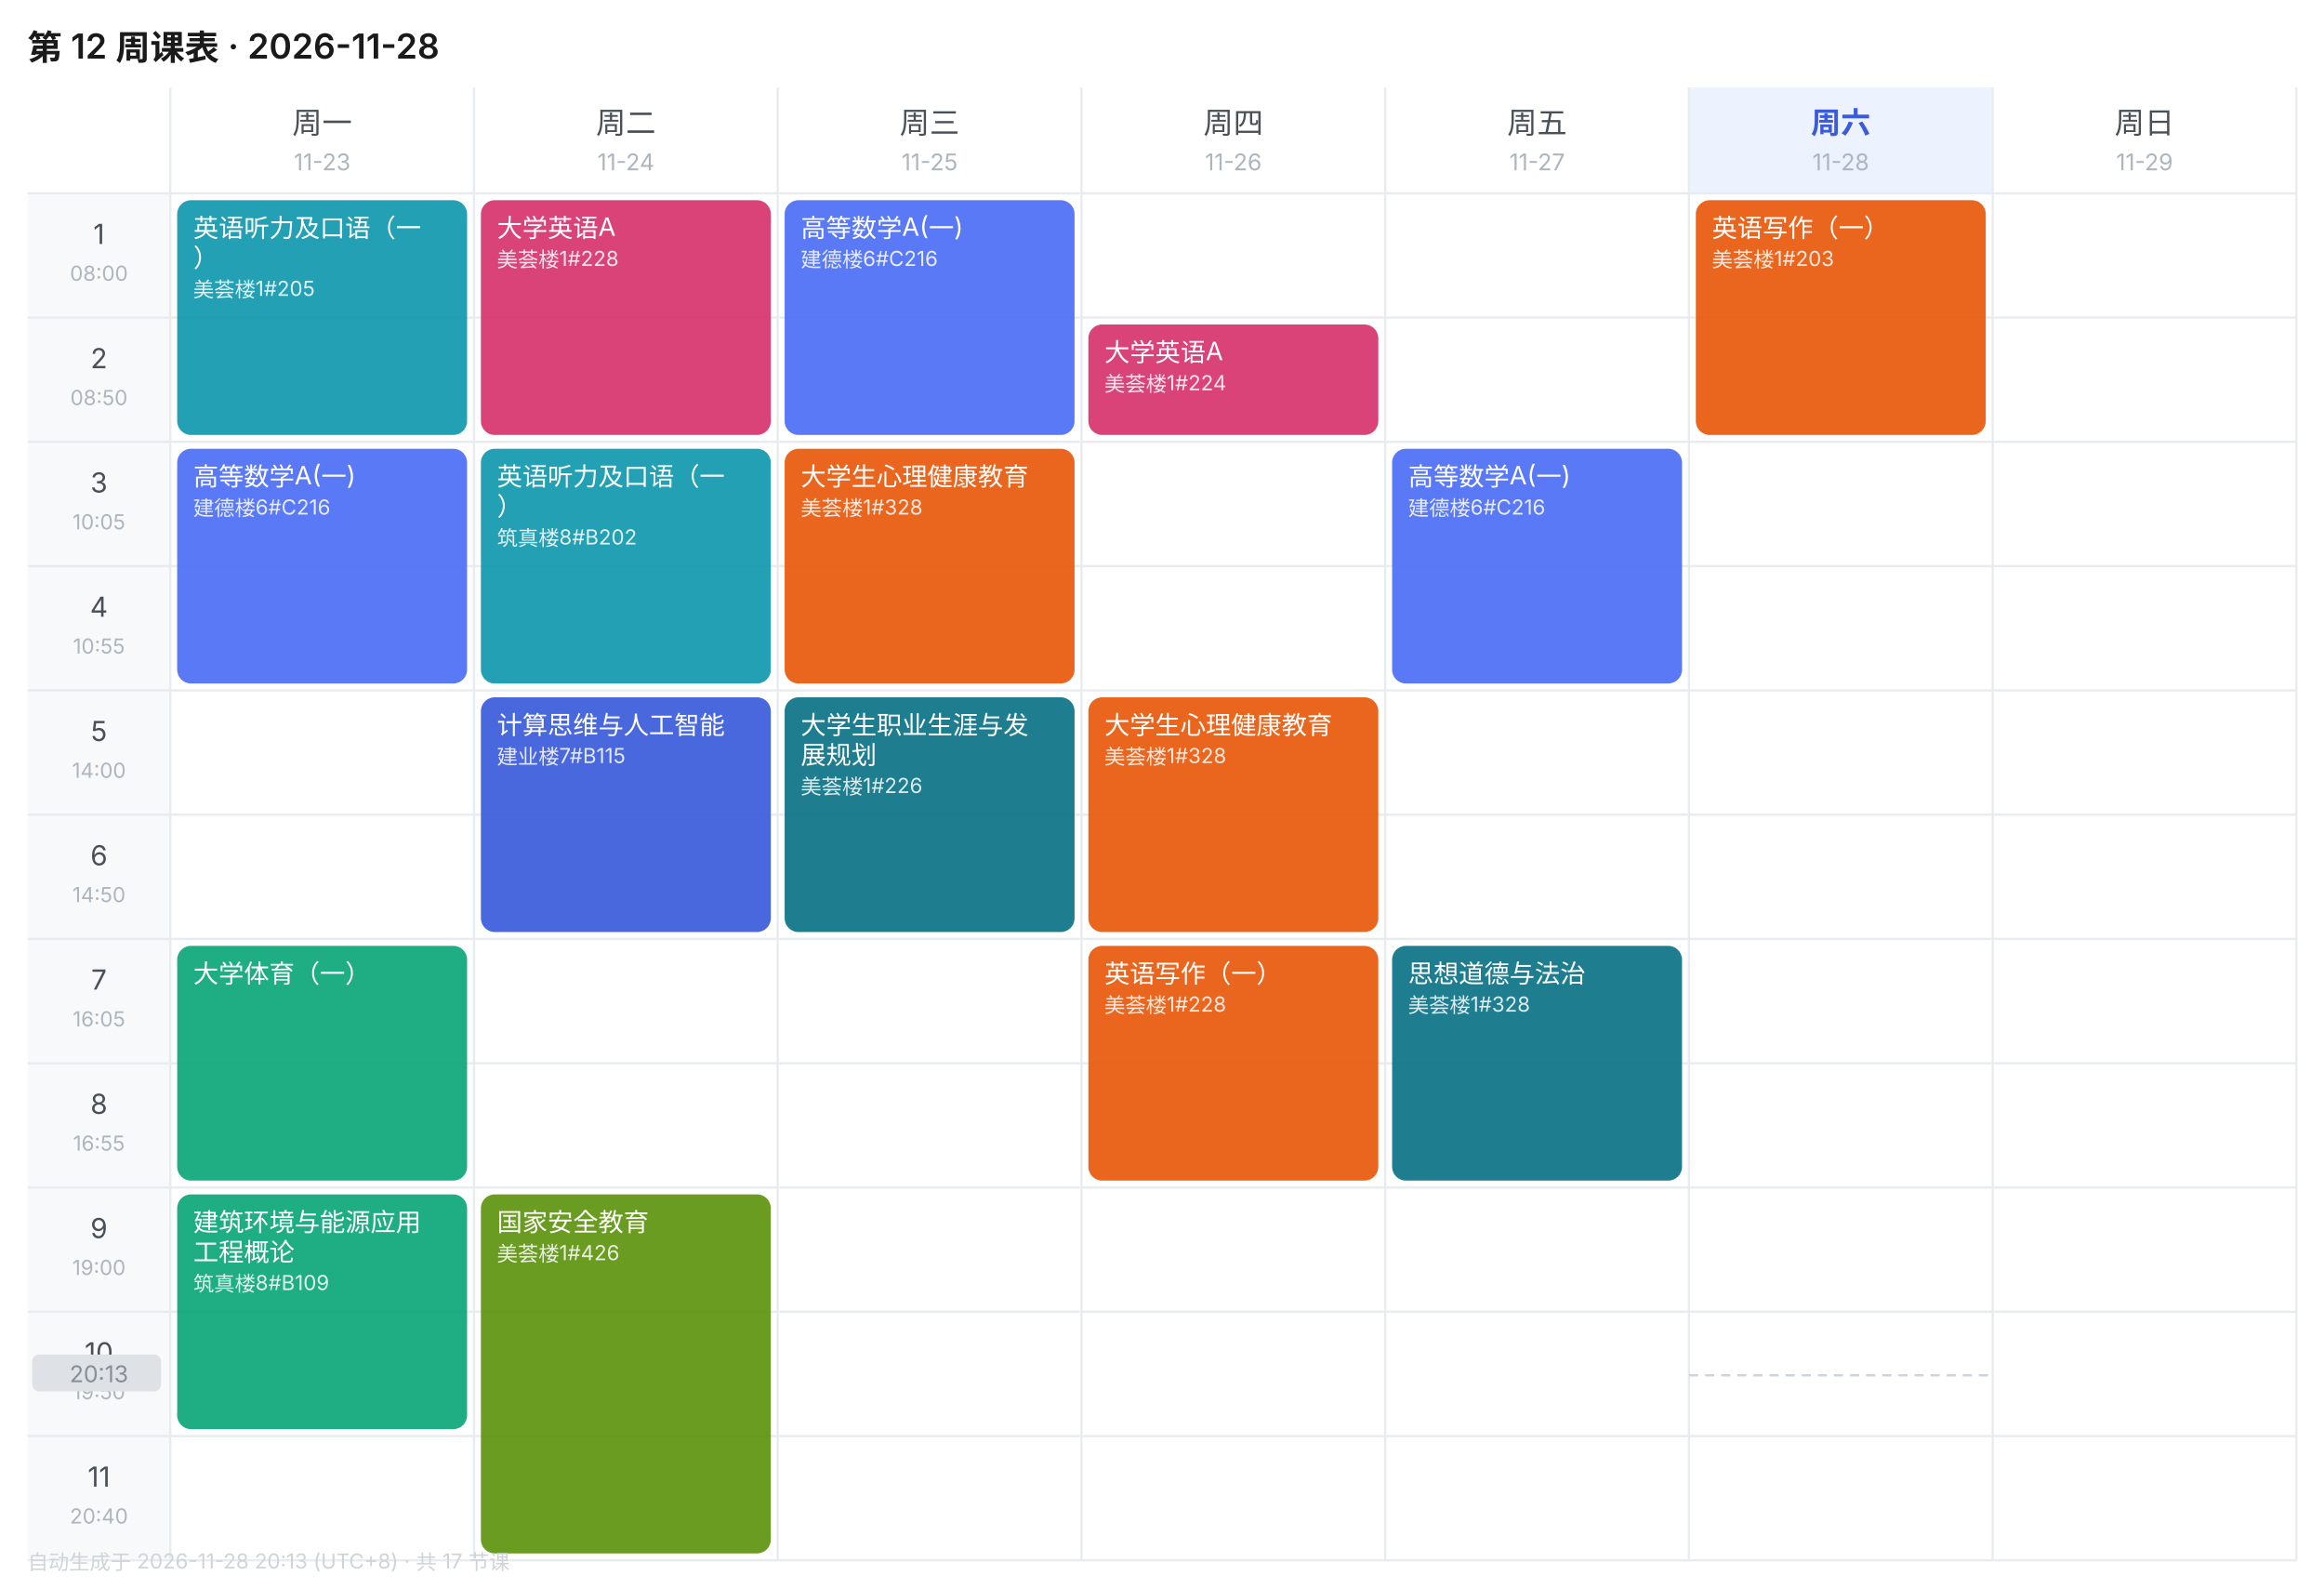
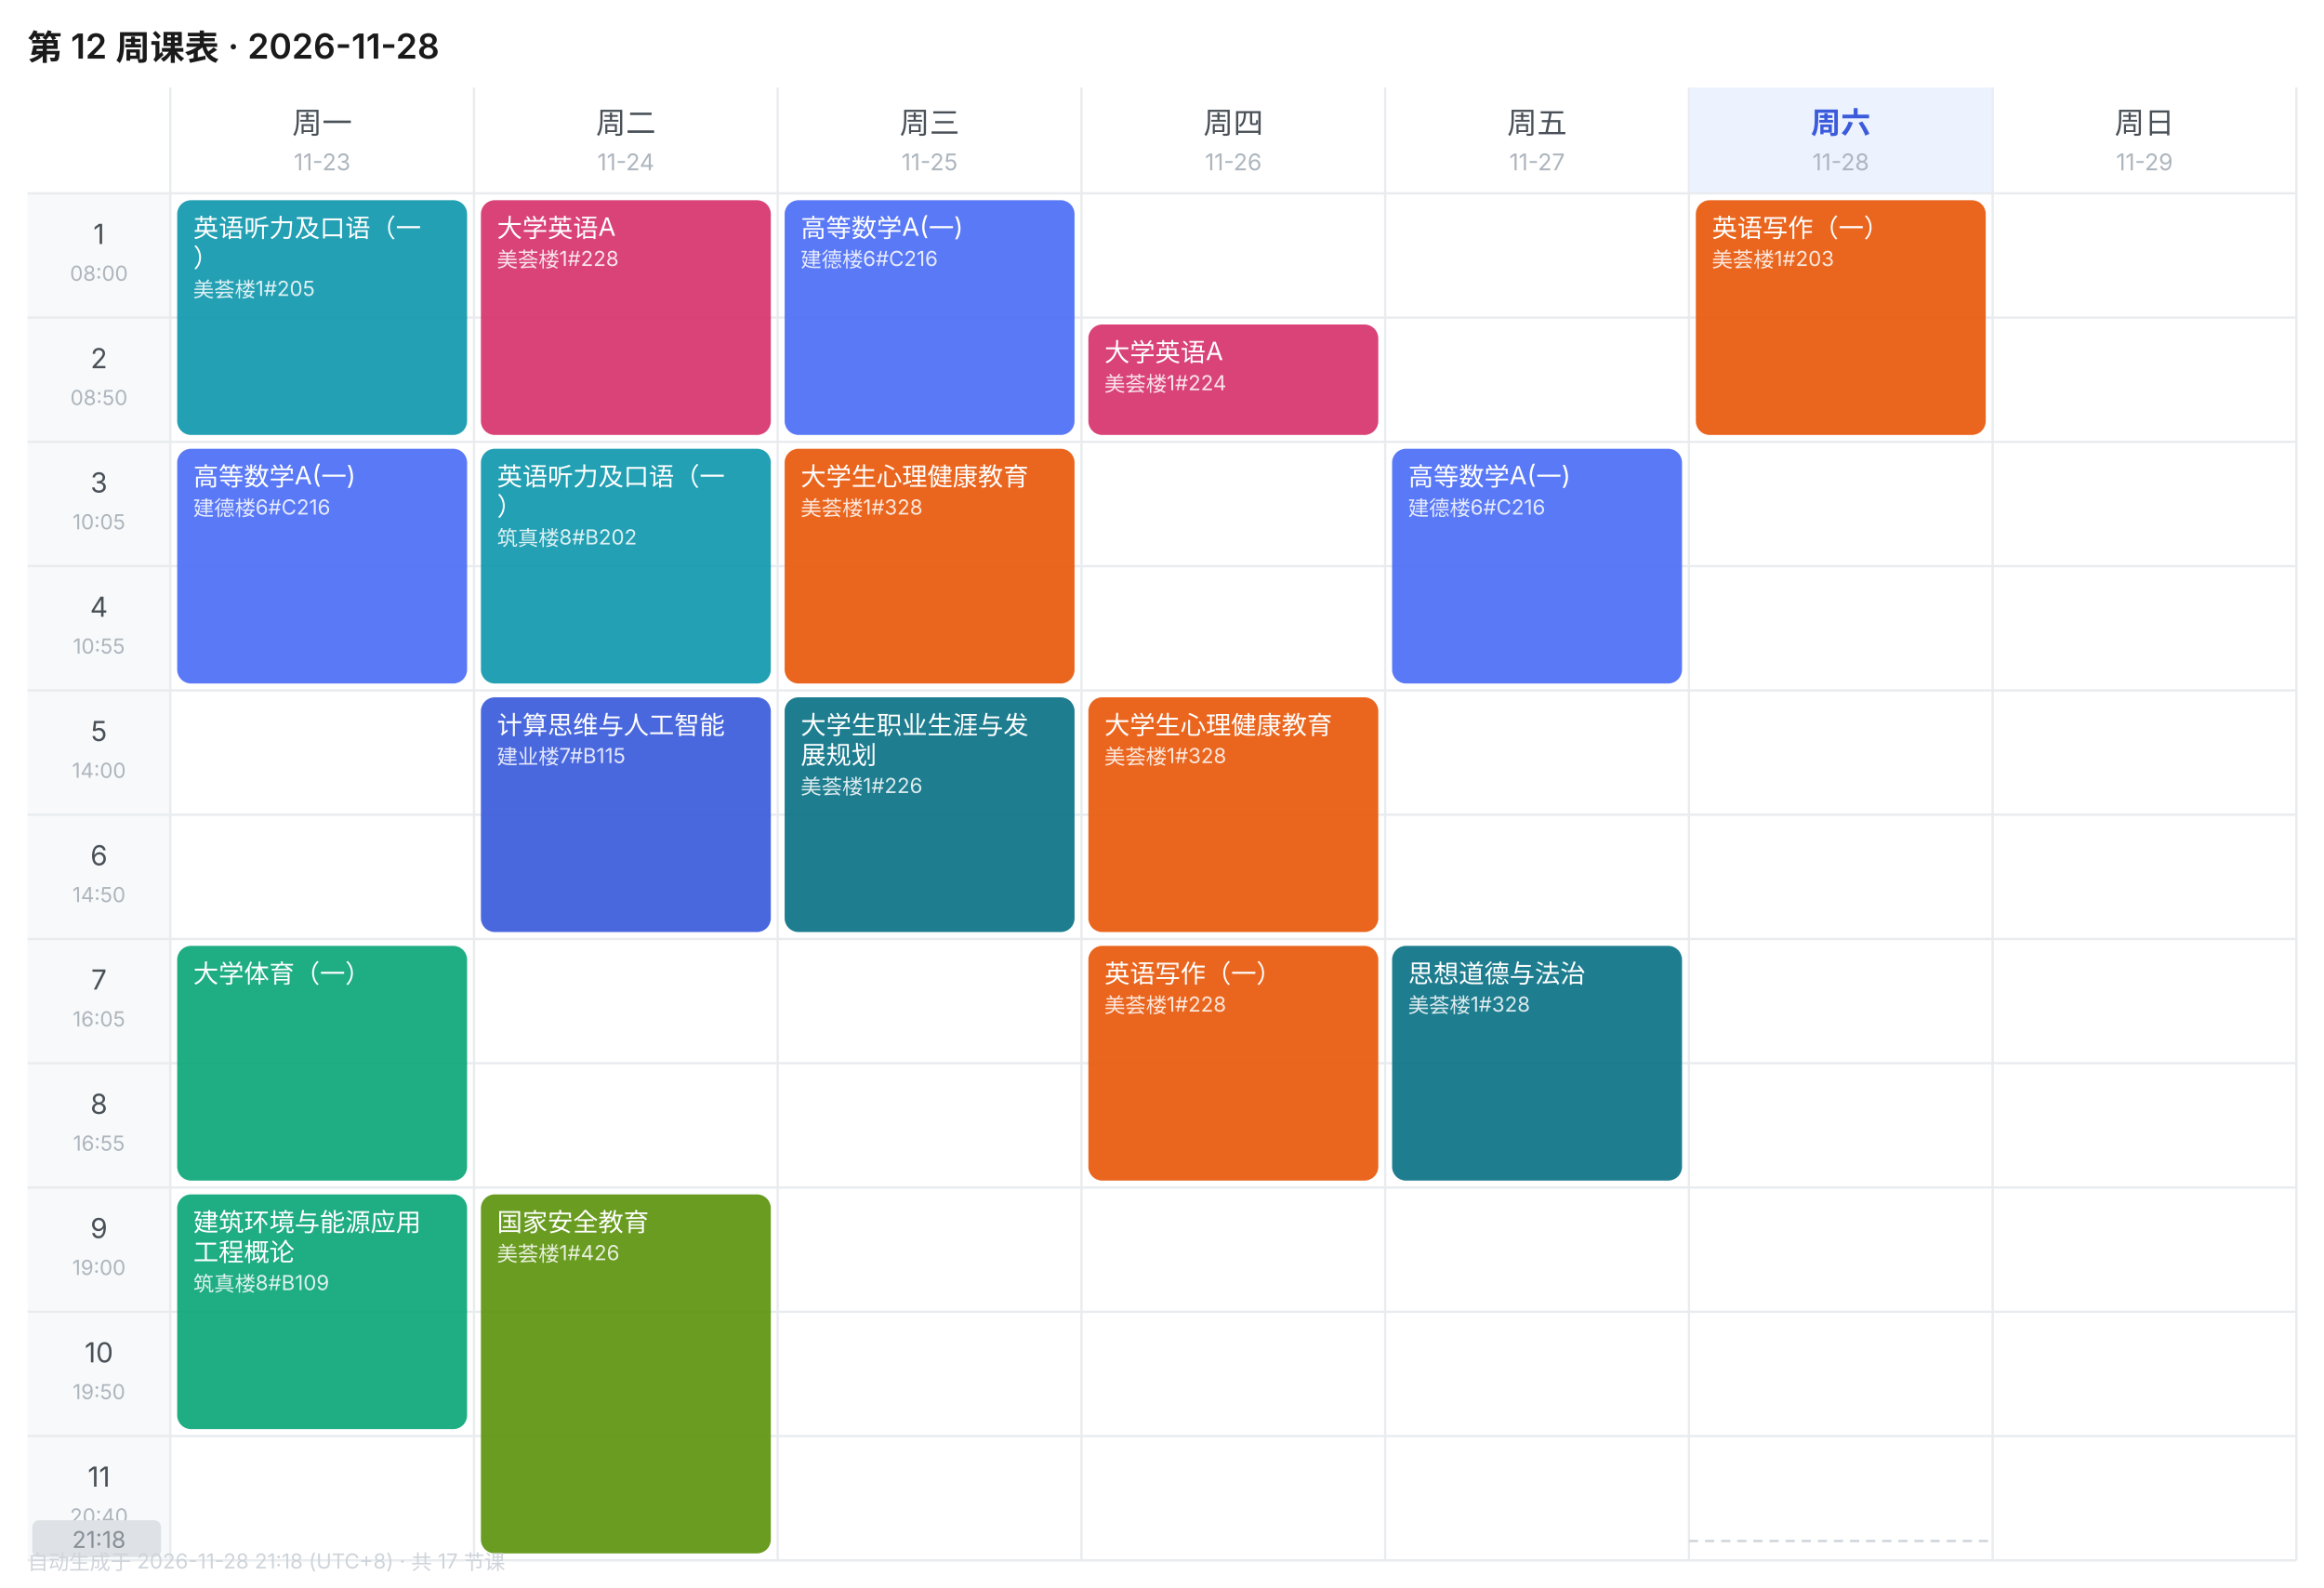
<svg xmlns="http://www.w3.org/2000/svg" width="1010" height="690" viewBox="0 0 1010 690" font-family="-apple-system,BlinkMacSystemFont,'Segoe UI','PingFang SC','Microsoft YaHei',sans-serif">
  <rect width="1010" height="690" fill="#FFFFFF" />
  <text x="12" y="26" font-size="15" font-weight="600" fill="#1A1A1A">第 12 周课表 · 2026-11-28</text>
  <text x="140.0" y="58" font-size="13" font-weight="400" text-anchor="middle" fill="#495057">周一</text>
  <text x="140.0" y="74" font-size="10" text-anchor="middle" fill="#ADB5BD">11-23</text>
  <text x="272.0" y="58" font-size="13" font-weight="400" text-anchor="middle" fill="#495057">周二</text>
  <text x="272.0" y="74" font-size="10" text-anchor="middle" fill="#ADB5BD">11-24</text>
  <text x="404.0" y="58" font-size="13" font-weight="400" text-anchor="middle" fill="#495057">周三</text>
  <text x="404.0" y="74" font-size="10" text-anchor="middle" fill="#ADB5BD">11-25</text>
  <text x="536.0" y="58" font-size="13" font-weight="400" text-anchor="middle" fill="#495057">周四</text>
  <text x="536.0" y="74" font-size="10" text-anchor="middle" fill="#ADB5BD">11-26</text>
  <text x="668.0" y="58" font-size="13" font-weight="400" text-anchor="middle" fill="#495057">周五</text>
  <text x="668.0" y="74" font-size="10" text-anchor="middle" fill="#ADB5BD">11-27</text>
  <rect x="734" y="38" width="132" height="46" fill="#EDF2FF" />
  <text x="800.0" y="58" font-size="13" font-weight="600" text-anchor="middle" fill="#3B5BDB">周六</text>
  <text x="800.0" y="74" font-size="10" text-anchor="middle" fill="#ADB5BD">11-28</text>
  <text x="932.0" y="58" font-size="13" font-weight="400" text-anchor="middle" fill="#495057">周日</text>
  <text x="932.0" y="74" font-size="10" text-anchor="middle" fill="#ADB5BD">11-29</text>
  <rect x="12" y="84" width="62" height="54" fill="#F8F9FA" />
  <text x="43.0" y="106" font-size="12" text-anchor="middle" fill="#495057">1</text>
  <text x="43.0" y="122" font-size="9" text-anchor="middle" fill="#ADB5BD">08:00</text>
  <line x1="12" y1="84" x2="998" y2="84" stroke="#E9ECEF" stroke-width="1" />
  <rect x="12" y="138" width="62" height="54" fill="#F8F9FA" />
  <text x="43.0" y="160" font-size="12" text-anchor="middle" fill="#495057">2</text>
  <text x="43.0" y="176" font-size="9" text-anchor="middle" fill="#ADB5BD">08:50</text>
  <line x1="12" y1="138" x2="998" y2="138" stroke="#E9ECEF" stroke-width="1" />
  <rect x="12" y="192" width="62" height="54" fill="#F8F9FA" />
  <text x="43.0" y="214" font-size="12" text-anchor="middle" fill="#495057">3</text>
  <text x="43.0" y="230" font-size="9" text-anchor="middle" fill="#ADB5BD">10:05</text>
  <line x1="12" y1="192" x2="998" y2="192" stroke="#E9ECEF" stroke-width="1" />
  <rect x="12" y="246" width="62" height="54" fill="#F8F9FA" />
  <text x="43.0" y="268" font-size="12" text-anchor="middle" fill="#495057">4</text>
  <text x="43.0" y="284" font-size="9" text-anchor="middle" fill="#ADB5BD">10:55</text>
  <line x1="12" y1="246" x2="998" y2="246" stroke="#E9ECEF" stroke-width="1" />
  <rect x="12" y="300" width="62" height="54" fill="#F8F9FA" />
  <text x="43.0" y="322" font-size="12" text-anchor="middle" fill="#495057">5</text>
  <text x="43.0" y="338" font-size="9" text-anchor="middle" fill="#ADB5BD">14:00</text>
  <line x1="12" y1="300" x2="998" y2="300" stroke="#E9ECEF" stroke-width="1" />
  <rect x="12" y="354" width="62" height="54" fill="#F8F9FA" />
  <text x="43.0" y="376" font-size="12" text-anchor="middle" fill="#495057">6</text>
  <text x="43.0" y="392" font-size="9" text-anchor="middle" fill="#ADB5BD">14:50</text>
  <line x1="12" y1="354" x2="998" y2="354" stroke="#E9ECEF" stroke-width="1" />
  <rect x="12" y="408" width="62" height="54" fill="#F8F9FA" />
  <text x="43.0" y="430" font-size="12" text-anchor="middle" fill="#495057">7</text>
  <text x="43.0" y="446" font-size="9" text-anchor="middle" fill="#ADB5BD">16:05</text>
  <line x1="12" y1="408" x2="998" y2="408" stroke="#E9ECEF" stroke-width="1" />
  <rect x="12" y="462" width="62" height="54" fill="#F8F9FA" />
  <text x="43.0" y="484" font-size="12" text-anchor="middle" fill="#495057">8</text>
  <text x="43.0" y="500" font-size="9" text-anchor="middle" fill="#ADB5BD">16:55</text>
  <line x1="12" y1="462" x2="998" y2="462" stroke="#E9ECEF" stroke-width="1" />
  <rect x="12" y="516" width="62" height="54" fill="#F8F9FA" />
  <text x="43.0" y="538" font-size="12" text-anchor="middle" fill="#495057">9</text>
  <text x="43.0" y="554" font-size="9" text-anchor="middle" fill="#ADB5BD">19:00</text>
  <line x1="12" y1="516" x2="998" y2="516" stroke="#E9ECEF" stroke-width="1" />
  <rect x="12" y="570" width="62" height="54" fill="#F8F9FA" />
  <text x="43.0" y="592" font-size="12" text-anchor="middle" fill="#495057">10</text>
  <text x="43.0" y="608" font-size="9" text-anchor="middle" fill="#ADB5BD">19:50</text>
  <line x1="12" y1="570" x2="998" y2="570" stroke="#E9ECEF" stroke-width="1" />
  <rect x="12" y="624" width="62" height="54" fill="#F8F9FA" />
  <text x="43.0" y="646" font-size="12" text-anchor="middle" fill="#495057">11</text>
  <text x="43.0" y="662" font-size="9" text-anchor="middle" fill="#ADB5BD">20:40</text>
  <line x1="12" y1="624" x2="998" y2="624" stroke="#E9ECEF" stroke-width="1" />
  <line x1="74" y1="38" x2="74" y2="678" stroke="#E9ECEF" stroke-width="1" />
  <line x1="206" y1="38" x2="206" y2="678" stroke="#E9ECEF" stroke-width="1" />
  <line x1="338" y1="38" x2="338" y2="678" stroke="#E9ECEF" stroke-width="1" />
  <line x1="470" y1="38" x2="470" y2="678" stroke="#E9ECEF" stroke-width="1" />
  <line x1="602" y1="38" x2="602" y2="678" stroke="#E9ECEF" stroke-width="1" />
  <line x1="734" y1="38" x2="734" y2="678" stroke="#E9ECEF" stroke-width="1" />
  <line x1="866" y1="38" x2="866" y2="678" stroke="#E9ECEF" stroke-width="1" />
  <line x1="998" y1="38" x2="998" y2="678" stroke="#E9ECEF" stroke-width="1" />
  <line x1="12" y1="678" x2="998" y2="678" stroke="#E9ECEF" stroke-width="1" />
  <rect x="77" y="87" width="126" height="102" rx="6" fill="#1098AD" opacity="0.92" />
  <text x="84" y="103" font-size="11" fill="#FFFFFF">英语听力及口语（一</text>
  <text x="84" y="116" font-size="11" fill="#FFFFFF">）</text>
  <text x="84" y="129" font-size="9" fill="#FFFFFF" opacity="0.85">美荟楼1#205</text>
  <rect x="77" y="195" width="126" height="102" rx="6" fill="#4C6EF5" opacity="0.92" />
  <text x="84" y="211" font-size="11" fill="#FFFFFF">高等数学A(一)</text>
  <text x="84" y="224" font-size="9" fill="#FFFFFF" opacity="0.85">建德楼6#C216</text>
  <rect x="77" y="411" width="126" height="102" rx="6" fill="#0CA678" opacity="0.92" />
  <text x="84" y="427" font-size="11" fill="#FFFFFF">大学体育（一）</text>
  <rect x="77" y="519" width="126" height="102" rx="6" fill="#0CA678" opacity="0.92" />
  <text x="84" y="535" font-size="11" fill="#FFFFFF">建筑环境与能源应用</text>
  <text x="84" y="548" font-size="11" fill="#FFFFFF">工程概论</text>
  <text x="84" y="561" font-size="9" fill="#FFFFFF" opacity="0.85">筑真楼8#B109</text>
  <rect x="209" y="87" width="126" height="102" rx="6" fill="#D6336C" opacity="0.92" />
  <text x="216" y="103" font-size="11" fill="#FFFFFF">大学英语A</text>
  <text x="216" y="116" font-size="9" fill="#FFFFFF" opacity="0.85">美荟楼1#228</text>
  <rect x="209" y="195" width="126" height="102" rx="6" fill="#1098AD" opacity="0.92" />
  <text x="216" y="211" font-size="11" fill="#FFFFFF">英语听力及口语（一</text>
  <text x="216" y="224" font-size="11" fill="#FFFFFF">）</text>
  <text x="216" y="237" font-size="9" fill="#FFFFFF" opacity="0.85">筑真楼8#B202</text>
  <rect x="209" y="303" width="126" height="102" rx="6" fill="#3B5BDB" opacity="0.92" />
  <text x="216" y="319" font-size="11" fill="#FFFFFF">计算思维与人工智能</text>
  <text x="216" y="332" font-size="9" fill="#FFFFFF" opacity="0.85">建业楼7#B115</text>
  <rect x="209" y="519" width="126" height="156" rx="6" fill="#5C940D" opacity="0.92" />
  <text x="216" y="535" font-size="11" fill="#FFFFFF">国家安全教育</text>
  <text x="216" y="548" font-size="9" fill="#FFFFFF" opacity="0.85">美荟楼1#426</text>
  <rect x="341" y="87" width="126" height="102" rx="6" fill="#4C6EF5" opacity="0.92" />
  <text x="348" y="103" font-size="11" fill="#FFFFFF">高等数学A(一)</text>
  <text x="348" y="116" font-size="9" fill="#FFFFFF" opacity="0.85">建德楼6#C216</text>
  <rect x="341" y="195" width="126" height="102" rx="6" fill="#E8590C" opacity="0.92" />
  <text x="348" y="211" font-size="11" fill="#FFFFFF">大学生心理健康教育</text>
  <text x="348" y="224" font-size="9" fill="#FFFFFF" opacity="0.85">美荟楼1#328</text>
  <rect x="341" y="303" width="126" height="102" rx="6" fill="#0B7285" opacity="0.92" />
  <text x="348" y="319" font-size="11" fill="#FFFFFF">大学生职业生涯与发</text>
  <text x="348" y="332" font-size="11" fill="#FFFFFF">展规划</text>
  <text x="348" y="345" font-size="9" fill="#FFFFFF" opacity="0.85">美荟楼1#226</text>
  <rect x="473" y="141" width="126" height="48" rx="6" fill="#D6336C" opacity="0.92" />
  <text x="480" y="157" font-size="11" fill="#FFFFFF">大学英语A</text>
  <text x="480" y="170" font-size="9" fill="#FFFFFF" opacity="0.85">美荟楼1#224</text>
  <rect x="473" y="303" width="126" height="102" rx="6" fill="#E8590C" opacity="0.92" />
  <text x="480" y="319" font-size="11" fill="#FFFFFF">大学生心理健康教育</text>
  <text x="480" y="332" font-size="9" fill="#FFFFFF" opacity="0.85">美荟楼1#328</text>
  <rect x="473" y="411" width="126" height="102" rx="6" fill="#E8590C" opacity="0.92" />
  <text x="480" y="427" font-size="11" fill="#FFFFFF">英语写作（一）</text>
  <text x="480" y="440" font-size="9" fill="#FFFFFF" opacity="0.85">美荟楼1#228</text>
  <rect x="605" y="195" width="126" height="102" rx="6" fill="#4C6EF5" opacity="0.92" />
  <text x="612" y="211" font-size="11" fill="#FFFFFF">高等数学A(一)</text>
  <text x="612" y="224" font-size="9" fill="#FFFFFF" opacity="0.85">建德楼6#C216</text>
  <rect x="605" y="411" width="126" height="102" rx="6" fill="#0B7285" opacity="0.92" />
  <text x="612" y="427" font-size="11" fill="#FFFFFF">思想道德与法治</text>
  <text x="612" y="440" font-size="9" fill="#FFFFFF" opacity="0.85">美荟楼1#328</text>
  <rect x="737" y="87" width="126" height="102" rx="6" fill="#E8590C" opacity="0.92" />
  <text x="744" y="103" font-size="11" fill="#FFFFFF">英语写作（一）</text>
  <text x="744" y="116" font-size="9" fill="#FFFFFF" opacity="0.85">美荟楼1#203</text>
-   <line x1="734" y1="597.6" x2="866" y2="597.6" stroke="#CED4DA" stroke-width="1" stroke-dasharray="4 3" />
-   <rect x="14" y="588.6" width="56" height="16" rx="3" fill="#DEE2E6" />
-   <text x="43.0" y="600.6" font-size="10" text-anchor="middle" fill="#868E96">20:13</text>
-   <text x="12" y="682" font-size="9" fill="#CED4DA">自动生成于 2026-11-28 20:13 (UTC+8) · 共 17 节课</text>
+   <line x1="734" y1="669.6" x2="866" y2="669.6" stroke="#CED4DA" stroke-width="1" stroke-dasharray="4 3" />
+   <rect x="14" y="660.6" width="56" height="16" rx="3" fill="#DEE2E6" />
+   <text x="43.0" y="672.6" font-size="10" text-anchor="middle" fill="#868E96">21:18</text>
+   <text x="12" y="682" font-size="9" fill="#CED4DA">自动生成于 2026-11-28 21:18 (UTC+8) · 共 17 节课</text>
</svg>
